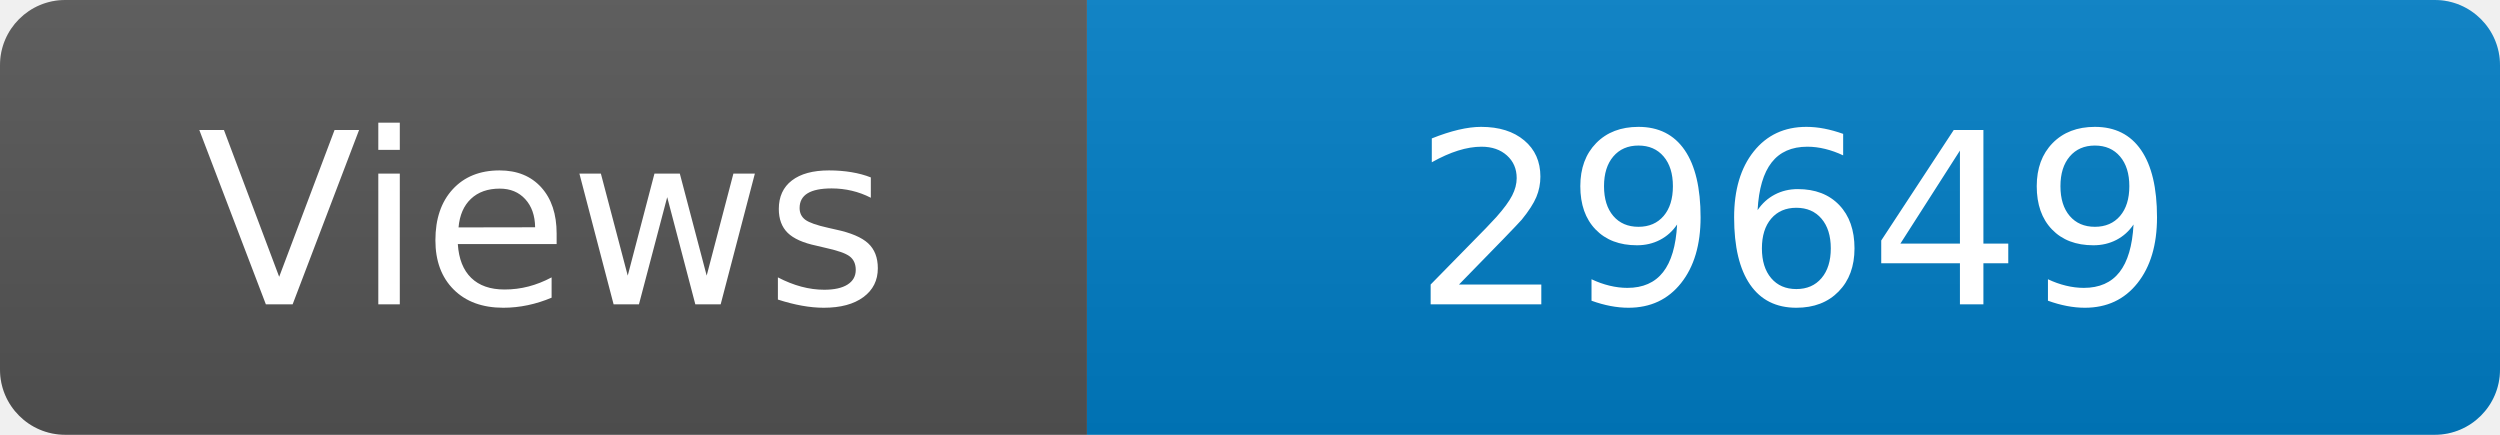
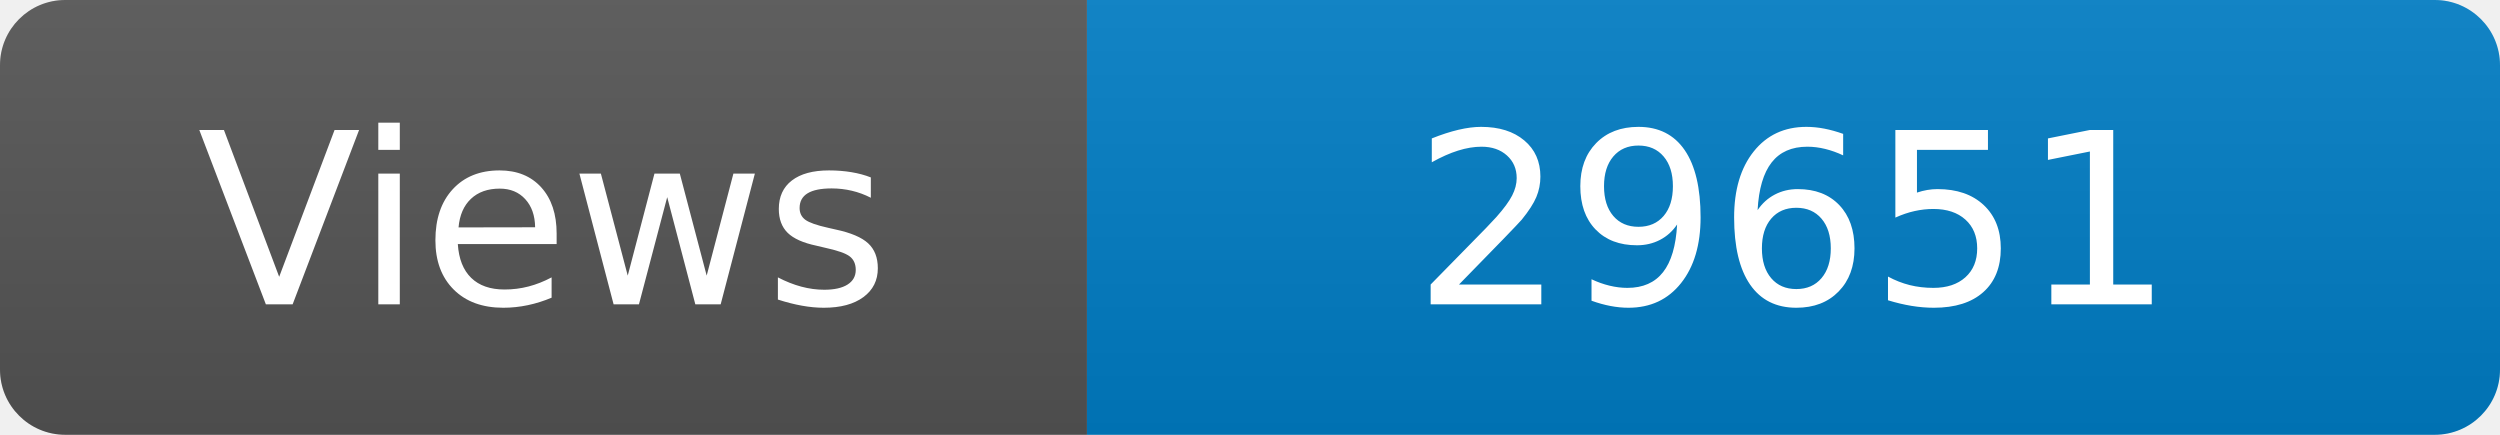
<svg xmlns="http://www.w3.org/2000/svg" width="115" height="20" role="img" aria-label="Maintained?: yes">
  <linearGradient id="s" x2="0" y2="100%">
    <stop offset="0" stop-color="#bbb" stop-opacity=".1" />
    <stop offset="1" stop-opacity=".1" />
  </linearGradient>
  <clipPath id="r">
    <rect width="115" height="20" rx="3" fill="#fff" />
  </clipPath>
  <g clip-path="url(#r)">
    <rect width="50" height="20" fill="#555" />
    <rect x="50" width="160" height="20" fill="#007ec6" />
    <rect width="115" height="20" fill="url(#s)" />
  </g>
  <g fill="#fff" text-anchor="middle" font-family="Verdana,Geneva,DejaVu Sans,sans-serif" font-size="110">
    <text x="250" y="140" transform="scale(.1)" fill="#fff">Views</text>
-     <text x="825" y="140" transform="scale(.1)" fill="#fff">29649</text>
+     <text x="825" y="140" transform="scale(.1)" fill="#fff">29651</text>
  </g>
</svg>
